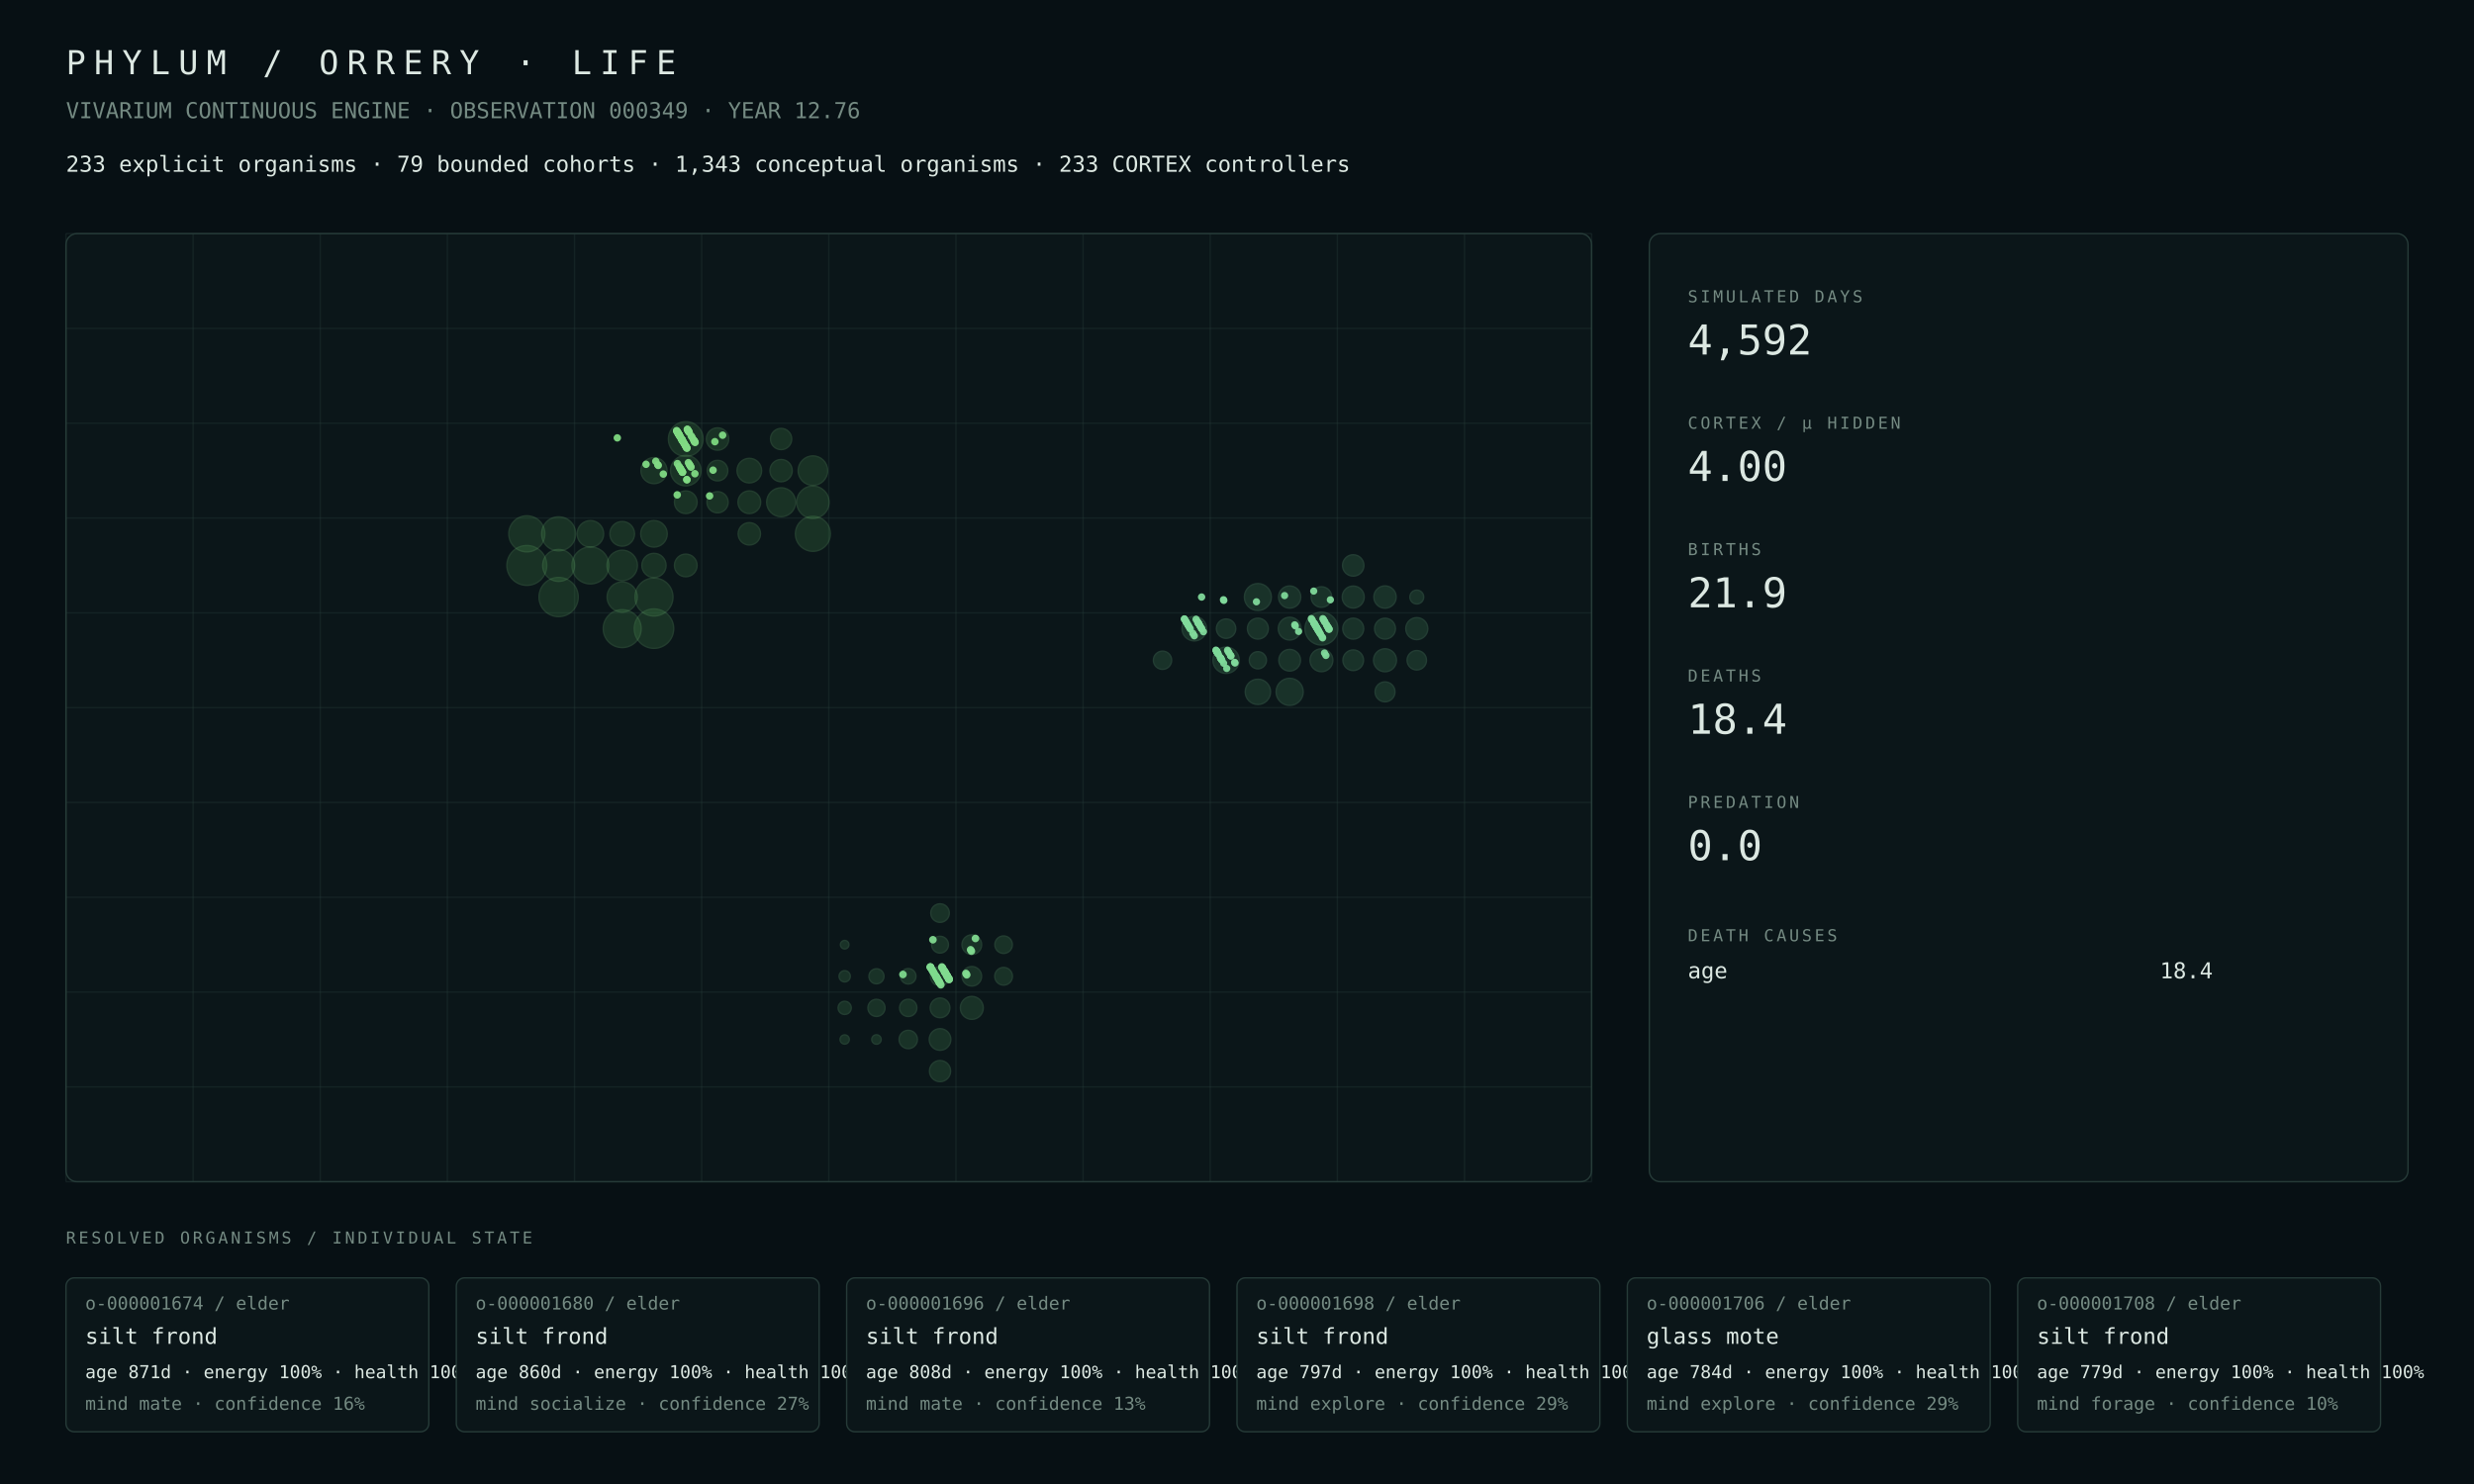
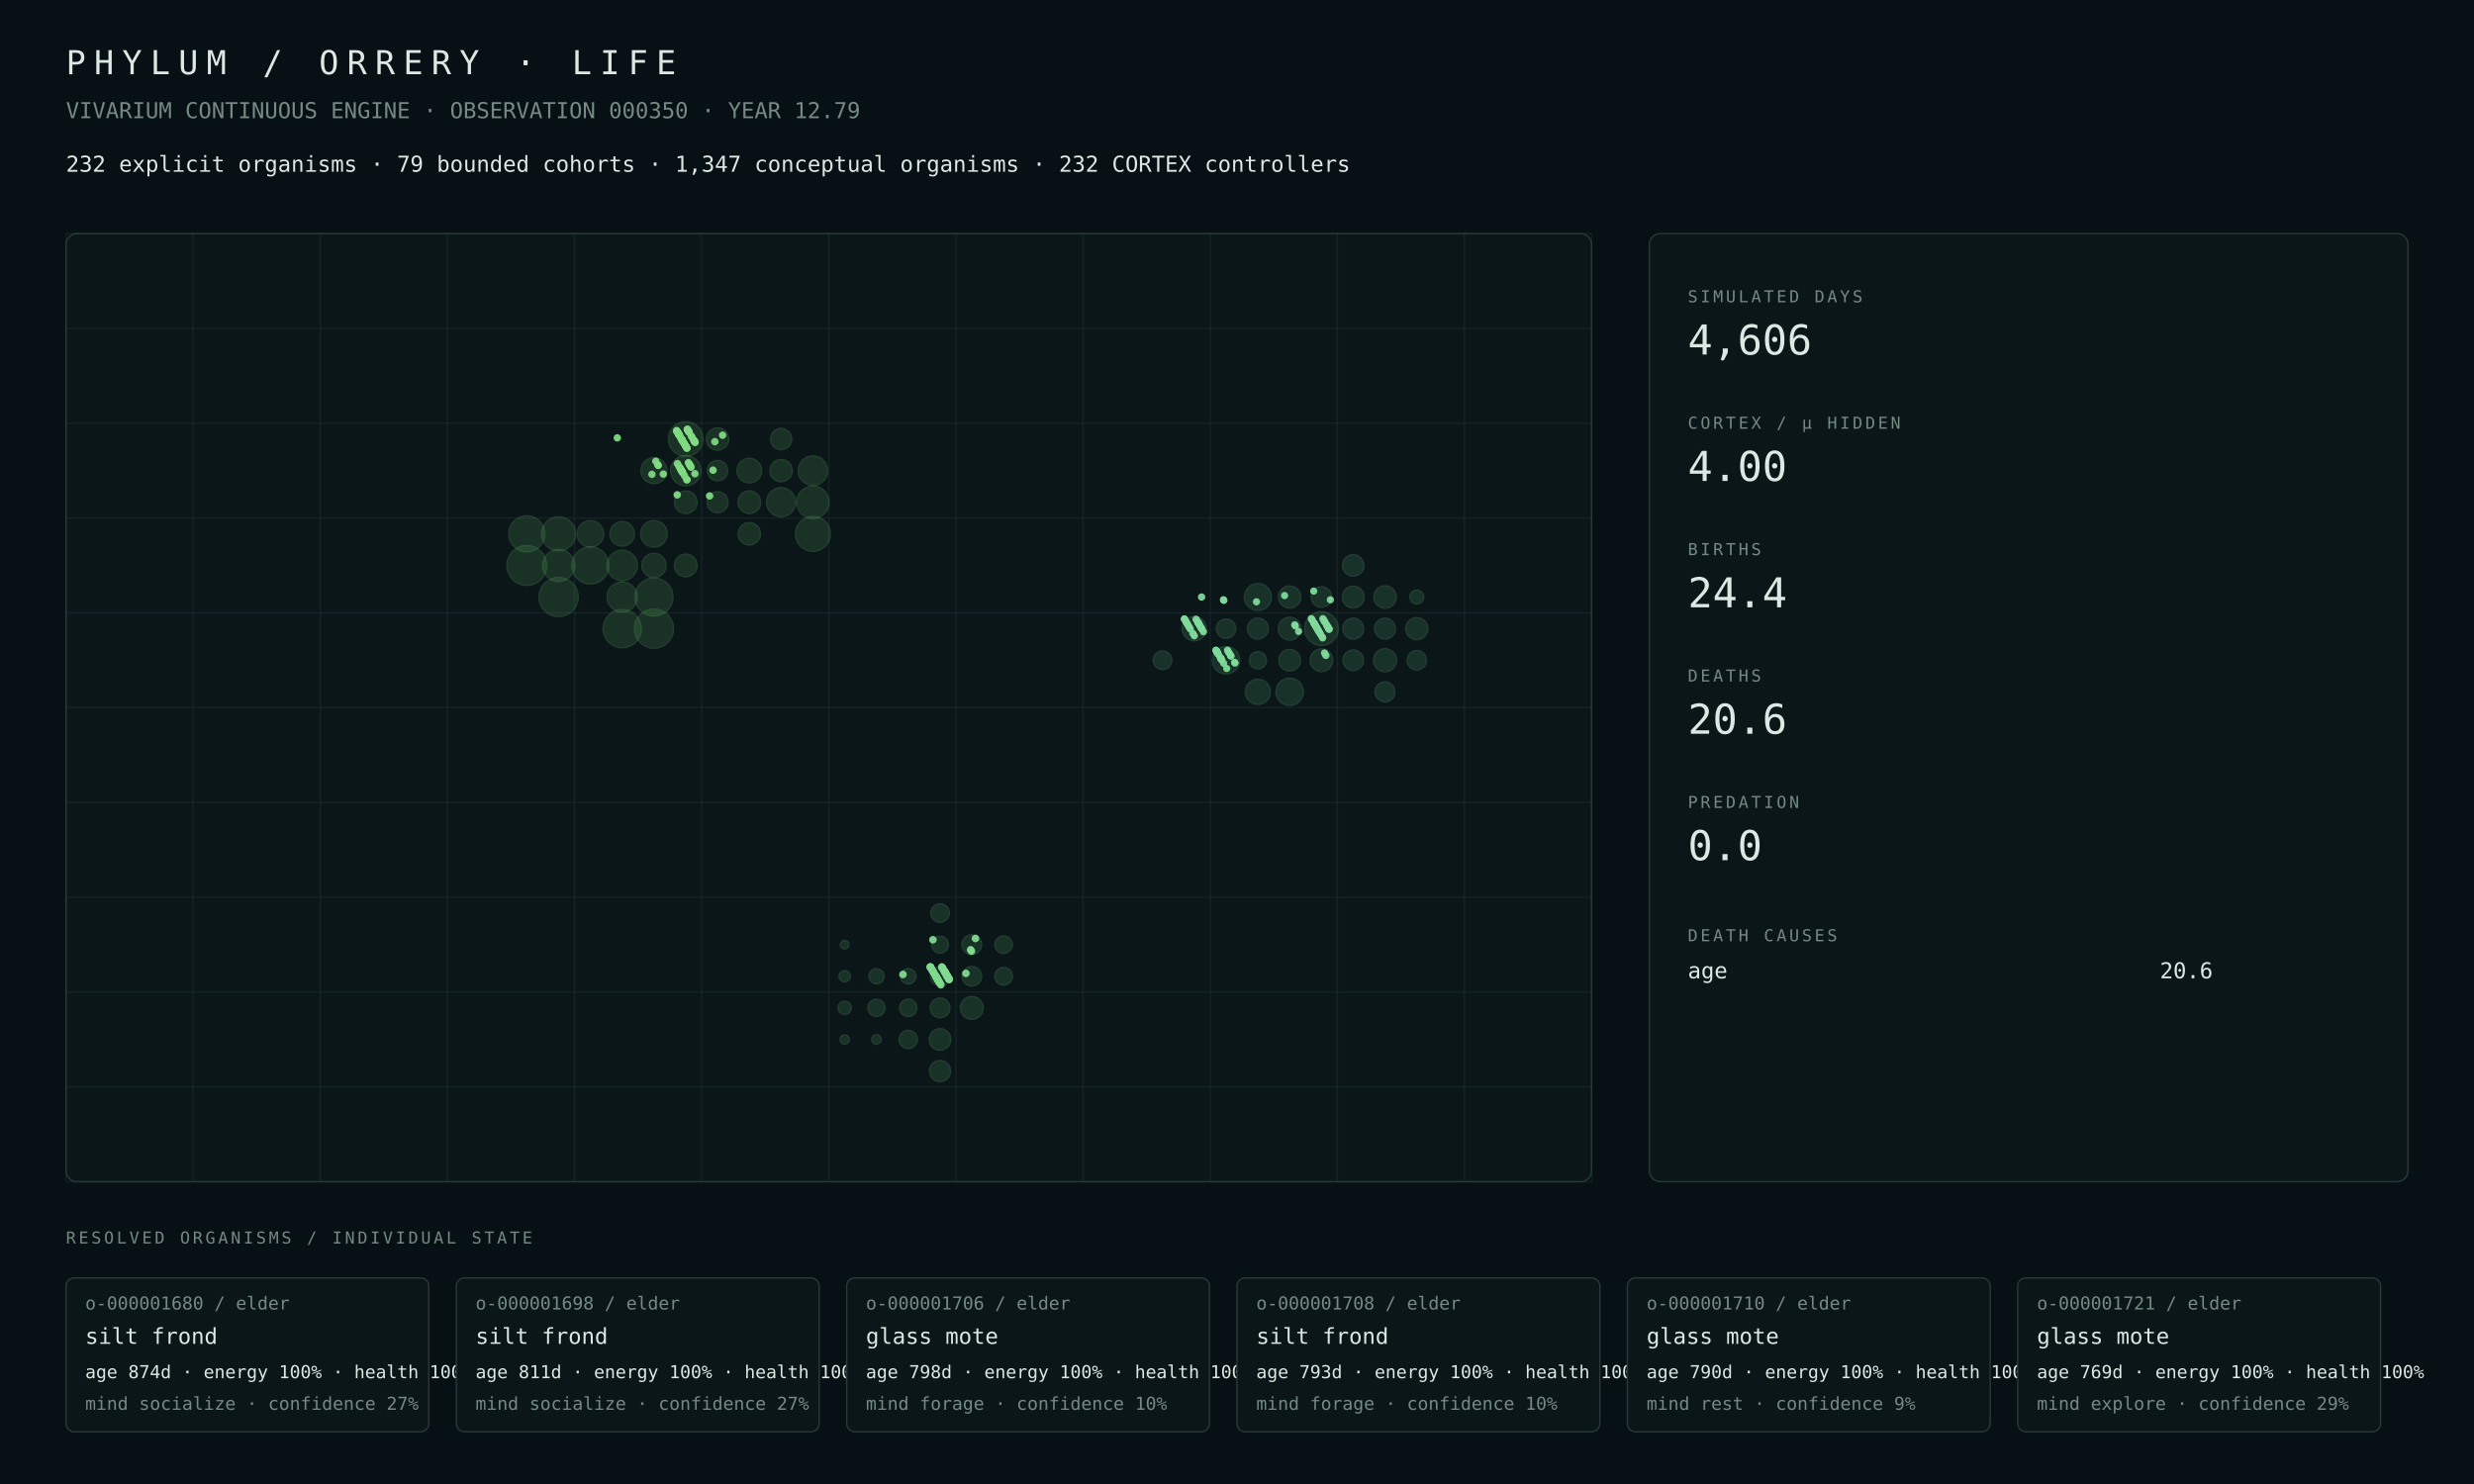
<svg xmlns="http://www.w3.org/2000/svg" width="1800" height="1080" viewBox="0 0 1800 1080">
  <rect width="100%" height="100%" fill="#071014" />
  <style>text{font-family:ui-monospace,SFMono-Regular,Menlo,Consolas,monospace;fill:#dce8e2}.muted{fill:#748a82}.tiny{font-size:13px}.small{font-size:16px}.label{font-size:12px;letter-spacing:2px}.metric{font-size:30px}.title{font-size:24px;letter-spacing:6px}.panel{fill:#0b1619;stroke:#263b38;stroke-width:1}.line{stroke:#263b38;stroke-width:1}</style>
  <text x="48" y="54" class="title">PHYLUM / ORRERY · LIFE</text>
-   <text x="48" y="86" class="muted small">VIVARIUM CONTINUOUS ENGINE · OBSERVATION 000349 · YEAR 12.76</text>
-   <text x="48" y="125" class="small">233 explicit organisms · 79 bounded cohorts · 1,343 conceptual organisms · 233 CORTEX controllers</text>
+   <text x="48" y="86" class="muted small">VIVARIUM CONTINUOUS ENGINE · OBSERVATION 000350 · YEAR 12.79</text>
+   <text x="48" y="125" class="small">232 explicit organisms · 79 bounded cohorts · 1,347 conceptual organisms · 232 CORTEX controllers</text>
  <rect x="48" y="170" width="1110" height="690" rx="8" class="panel" />
  <line x1="48.0" y1="170" x2="48.0" y2="860" class="line" opacity=".35" />
  <line x1="140.5" y1="170" x2="140.5" y2="860" class="line" opacity=".35" />
  <line x1="233.0" y1="170" x2="233.0" y2="860" class="line" opacity=".35" />
  <line x1="325.5" y1="170" x2="325.5" y2="860" class="line" opacity=".35" />
  <line x1="418.0" y1="170" x2="418.0" y2="860" class="line" opacity=".35" />
  <line x1="510.5" y1="170" x2="510.5" y2="860" class="line" opacity=".35" />
  <line x1="603.0" y1="170" x2="603.0" y2="860" class="line" opacity=".35" />
  <line x1="695.5" y1="170" x2="695.5" y2="860" class="line" opacity=".35" />
  <line x1="788.0" y1="170" x2="788.0" y2="860" class="line" opacity=".35" />
  <line x1="880.5" y1="170" x2="880.5" y2="860" class="line" opacity=".35" />
  <line x1="973.0" y1="170" x2="973.0" y2="860" class="line" opacity=".35" />
  <line x1="1065.5" y1="170" x2="1065.5" y2="860" class="line" opacity=".35" />
  <line x1="1158.0" y1="170" x2="1158.0" y2="860" class="line" opacity=".35" />
  <line x1="48" y1="170.0" x2="1158" y2="170.0" class="line" opacity=".35" />
  <line x1="48" y1="239.0" x2="1158" y2="239.0" class="line" opacity=".35" />
  <line x1="48" y1="308.0" x2="1158" y2="308.0" class="line" opacity=".35" />
  <line x1="48" y1="377.0" x2="1158" y2="377.0" class="line" opacity=".35" />
  <line x1="48" y1="446.0" x2="1158" y2="446.0" class="line" opacity=".35" />
  <line x1="48" y1="515.0" x2="1158" y2="515.0" class="line" opacity=".35" />
  <line x1="48" y1="584.0" x2="1158" y2="584.0" class="line" opacity=".35" />
  <line x1="48" y1="653.0" x2="1158" y2="653.0" class="line" opacity=".35" />
  <line x1="48" y1="722.0" x2="1158" y2="722.0" class="line" opacity=".35" />
  <line x1="48" y1="791.0" x2="1158" y2="791.0" class="line" opacity=".35" />
  <line x1="48" y1="860.0" x2="1158" y2="860.0" class="line" opacity=".35" />
  <circle cx="383.31" cy="411.50" r="14.50" fill="#4a964d" opacity=".22" stroke="#75c778" stroke-width="1" />
-   <circle cx="475.81" cy="457.50" r="14.35" fill="#4a964d" opacity=".22" stroke="#75c778" stroke-width="1" />
  <circle cx="406.44" cy="434.50" r="14.26" fill="#4a964d" opacity=".22" stroke="#75c778" stroke-width="1" />
+   <circle cx="475.81" cy="457.50" r="14.23" fill="#4a964d" opacity=".22" stroke="#75c778" stroke-width="1" />
+   <circle cx="452.69" cy="457.50" r="13.91" fill="#4a964d" opacity=".22" stroke="#75c778" stroke-width="1" />
  <circle cx="475.81" cy="434.50" r="13.82" fill="#4a964d" opacity=".22" stroke="#75c778" stroke-width="1" />
-   <circle cx="452.69" cy="457.50" r="13.79" fill="#4a964d" opacity=".22" stroke="#75c778" stroke-width="1" />
-   <circle cx="429.56" cy="411.50" r="13.44" fill="#4a964d" opacity=".22" stroke="#75c778" stroke-width="1" />
-   <circle cx="383.31" cy="388.50" r="13.11" fill="#4a964d" opacity=".22" stroke="#75c778" stroke-width="1" />
+   <circle cx="429.56" cy="411.50" r="13.49" fill="#4a964d" opacity=".22" stroke="#75c778" stroke-width="1" />
+   <circle cx="383.31" cy="388.50" r="13.12" fill="#4a964d" opacity=".22" stroke="#75c778" stroke-width="1" />
  <circle cx="591.44" cy="388.50" r="12.71" fill="#4a964d" opacity=".22" stroke="#75c778" stroke-width="1" />
-   <circle cx="498.94" cy="319.50" r="12.63" fill="#4a964d" opacity=".22" stroke="#75c778" stroke-width="1" />
-   <circle cx="406.44" cy="388.50" r="12.37" fill="#4a964d" opacity=".22" stroke="#75c778" stroke-width="1" />
-   <circle cx="591.44" cy="365.50" r="11.76" fill="#4a964d" opacity=".22" stroke="#75c778" stroke-width="1" />
-   <circle cx="406.44" cy="411.50" r="11.60" fill="#4a964d" opacity=".22" stroke="#75c778" stroke-width="1" />
-   <circle cx="498.94" cy="342.50" r="11.08" fill="#4a964d" opacity=".22" stroke="#75c778" stroke-width="1" />
-   <circle cx="452.69" cy="411.50" r="11.07" fill="#4a964d" opacity=".22" stroke="#75c778" stroke-width="1" />
-   <circle cx="452.69" cy="434.50" r="10.96" fill="#4a964d" opacity=".22" stroke="#75c778" stroke-width="1" />
+   <circle cx="498.94" cy="319.50" r="12.61" fill="#4a964d" opacity=".22" stroke="#75c778" stroke-width="1" />
+   <circle cx="406.44" cy="388.50" r="12.39" fill="#4a964d" opacity=".22" stroke="#75c778" stroke-width="1" />
+   <circle cx="591.44" cy="365.50" r="11.77" fill="#4a964d" opacity=".22" stroke="#75c778" stroke-width="1" />
+   <circle cx="406.44" cy="411.50" r="11.63" fill="#4a964d" opacity=".22" stroke="#75c778" stroke-width="1" />
+   <circle cx="452.69" cy="411.50" r="11.09" fill="#4a964d" opacity=".22" stroke="#75c778" stroke-width="1" />
+   <circle cx="498.94" cy="342.50" r="11.06" fill="#4a964d" opacity=".22" stroke="#75c778" stroke-width="1" />
+   <circle cx="452.69" cy="434.50" r="10.98" fill="#4a964d" opacity=".22" stroke="#75c778" stroke-width="1" />
  <circle cx="591.44" cy="342.50" r="10.71" fill="#4a964d" opacity=".22" stroke="#75c778" stroke-width="1" />
-   <circle cx="568.31" cy="365.50" r="10.51" fill="#4a964d" opacity=".22" stroke="#75c778" stroke-width="1" />
-   <circle cx="475.81" cy="388.50" r="9.65" fill="#4a964d" opacity=".22" stroke="#75c778" stroke-width="1" />
-   <circle cx="429.56" cy="388.50" r="9.64" fill="#4a964d" opacity=".22" stroke="#75c778" stroke-width="1" />
+   <circle cx="568.31" cy="365.50" r="10.59" fill="#4a964d" opacity=".22" stroke="#75c778" stroke-width="1" />
+   <circle cx="475.81" cy="388.50" r="9.67" fill="#4a964d" opacity=".22" stroke="#75c778" stroke-width="1" />
+   <circle cx="429.56" cy="388.50" r="9.66" fill="#4a964d" opacity=".22" stroke="#75c778" stroke-width="1" />
  <circle cx="475.81" cy="342.50" r="9.49" fill="#4a964d" opacity=".22" stroke="#75c778" stroke-width="1" />
-   <circle cx="452.69" cy="388.50" r="8.97" fill="#4a964d" opacity=".22" stroke="#75c778" stroke-width="1" />
-   <circle cx="545.19" cy="342.50" r="8.95" fill="#4a964d" opacity=".22" stroke="#75c778" stroke-width="1" />
-   <circle cx="475.81" cy="411.50" r="8.80" fill="#4a964d" opacity=".22" stroke="#75c778" stroke-width="1" />
-   <circle cx="545.19" cy="365.50" r="8.26" fill="#4a964d" opacity=".22" stroke="#75c778" stroke-width="1" />
+   <circle cx="545.19" cy="342.50" r="8.96" fill="#4a964d" opacity=".22" stroke="#75c778" stroke-width="1" />
+   <circle cx="452.69" cy="388.50" r="8.92" fill="#4a964d" opacity=".22" stroke="#75c778" stroke-width="1" />
+   <circle cx="475.81" cy="411.50" r="8.81" fill="#4a964d" opacity=".22" stroke="#75c778" stroke-width="1" />
+   <circle cx="498.94" cy="411.50" r="8.26" fill="#4a964d" opacity=".22" stroke="#75c778" stroke-width="1" />
  <circle cx="498.94" cy="365.50" r="8.25" fill="#4a964d" opacity=".22" stroke="#75c778" stroke-width="1" />
-   <circle cx="498.94" cy="411.50" r="8.24" fill="#4a964d" opacity=".22" stroke="#75c778" stroke-width="1" />
-   <circle cx="522.06" cy="319.50" r="8.14" fill="#4a964d" opacity=".22" stroke="#75c778" stroke-width="1" />
+   <circle cx="545.19" cy="365.50" r="8.25" fill="#4a964d" opacity=".22" stroke="#75c778" stroke-width="1" />
+   <circle cx="522.06" cy="319.50" r="8.15" fill="#4a964d" opacity=".22" stroke="#75c778" stroke-width="1" />
  <circle cx="545.19" cy="388.50" r="8.13" fill="#4a964d" opacity=".22" stroke="#75c778" stroke-width="1" />
-   <circle cx="568.31" cy="342.50" r="8.10" fill="#4a964d" opacity=".22" stroke="#75c778" stroke-width="1" />
-   <circle cx="522.06" cy="365.50" r="7.72" fill="#4a964d" opacity=".22" stroke="#75c778" stroke-width="1" />
-   <circle cx="568.31" cy="319.50" r="7.72" fill="#4a964d" opacity=".22" stroke="#75c778" stroke-width="1" />
-   <circle cx="522.06" cy="342.50" r="7.48" fill="#4a964d" opacity=".22" stroke="#75c778" stroke-width="1" />
+   <circle cx="568.31" cy="342.50" r="8.11" fill="#4a964d" opacity=".22" stroke="#75c778" stroke-width="1" />
+   <circle cx="568.31" cy="319.50" r="7.73" fill="#4a964d" opacity=".22" stroke="#75c778" stroke-width="1" />
+   <circle cx="522.06" cy="365.50" r="7.67" fill="#4a964d" opacity=".22" stroke="#75c778" stroke-width="1" />
+   <circle cx="522.06" cy="342.50" r="7.43" fill="#4a964d" opacity=".22" stroke="#75c778" stroke-width="1" />
  <circle cx="707.06" cy="733.50" r="8.35" fill="#4a9657" opacity=".22" stroke="#75c783" stroke-width="1" />
  <circle cx="683.94" cy="756.50" r="7.87" fill="#4a9657" opacity=".22" stroke="#75c783" stroke-width="1" />
  <circle cx="683.94" cy="779.50" r="7.69" fill="#4a9657" opacity=".22" stroke="#75c783" stroke-width="1" />
-   <circle cx="683.94" cy="733.50" r="7.17" fill="#4a9657" opacity=".22" stroke="#75c783" stroke-width="1" />
+   <circle cx="683.94" cy="733.50" r="7.18" fill="#4a9657" opacity=".22" stroke="#75c783" stroke-width="1" />
  <circle cx="707.06" cy="687.50" r="7.17" fill="#4a9657" opacity=".22" stroke="#75c783" stroke-width="1" />
  <circle cx="707.06" cy="710.50" r="7.12" fill="#4a9657" opacity=".22" stroke="#75c783" stroke-width="1" />
-   <circle cx="683.94" cy="710.50" r="6.97" fill="#4a9657" opacity=".22" stroke="#75c783" stroke-width="1" />
+   <circle cx="683.94" cy="710.50" r="6.96" fill="#4a9657" opacity=".22" stroke="#75c783" stroke-width="1" />
  <circle cx="683.94" cy="664.50" r="6.75" fill="#4a9657" opacity=".22" stroke="#75c783" stroke-width="1" />
  <circle cx="660.81" cy="756.50" r="6.67" fill="#4a9657" opacity=".22" stroke="#75c783" stroke-width="1" />
  <circle cx="730.19" cy="710.50" r="6.44" fill="#4a9657" opacity=".22" stroke="#75c783" stroke-width="1" />
  <circle cx="730.19" cy="687.50" r="6.37" fill="#4a9657" opacity=".22" stroke="#75c783" stroke-width="1" />
  <circle cx="660.81" cy="733.50" r="6.29" fill="#4a9657" opacity=".22" stroke="#75c783" stroke-width="1" />
  <circle cx="637.69" cy="733.50" r="6.23" fill="#4a9657" opacity=".22" stroke="#75c783" stroke-width="1" />
  <circle cx="683.94" cy="687.50" r="6.12" fill="#4a9657" opacity=".22" stroke="#75c783" stroke-width="1" />
  <circle cx="660.81" cy="710.50" r="5.62" fill="#4a9657" opacity=".22" stroke="#75c783" stroke-width="1" />
  <circle cx="637.69" cy="710.50" r="5.47" fill="#4a9657" opacity=".22" stroke="#75c783" stroke-width="1" />
  <circle cx="614.56" cy="733.50" r="4.79" fill="#4a9657" opacity=".22" stroke="#75c783" stroke-width="1" />
  <circle cx="614.56" cy="710.50" r="4.09" fill="#4a9657" opacity=".22" stroke="#75c783" stroke-width="1" />
  <circle cx="637.69" cy="756.50" r="3.44" fill="#4a9657" opacity=".22" stroke="#75c783" stroke-width="1" />
  <circle cx="614.56" cy="756.50" r="3.37" fill="#4a9657" opacity=".22" stroke="#75c783" stroke-width="1" />
  <circle cx="614.56" cy="687.50" r="3.10" fill="#4a9657" opacity=".22" stroke="#75c783" stroke-width="1" />
-   <circle cx="961.44" cy="457.50" r="11.95" fill="#4a9661" opacity=".22" stroke="#75c78e" stroke-width="1" />
-   <circle cx="938.31" cy="503.50" r="9.86" fill="#4a9661" opacity=".22" stroke="#75c78e" stroke-width="1" />
-   <circle cx="915.19" cy="434.50" r="9.82" fill="#4a9661" opacity=".22" stroke="#75c78e" stroke-width="1" />
-   <circle cx="892.06" cy="480.50" r="9.59" fill="#4a9661" opacity=".22" stroke="#75c78e" stroke-width="1" />
-   <circle cx="915.19" cy="503.50" r="9.21" fill="#4a9661" opacity=".22" stroke="#75c78e" stroke-width="1" />
-   <circle cx="868.94" cy="457.50" r="8.94" fill="#4a9661" opacity=".22" stroke="#75c78e" stroke-width="1" />
-   <circle cx="1007.69" cy="480.50" r="8.36" fill="#4a9661" opacity=".22" stroke="#75c78e" stroke-width="1" />
-   <circle cx="961.44" cy="480.50" r="8.32" fill="#4a9661" opacity=".22" stroke="#75c78e" stroke-width="1" />
+   <circle cx="961.44" cy="457.50" r="12.27" fill="#4a9661" opacity=".22" stroke="#75c78e" stroke-width="1" />
+   <circle cx="892.06" cy="480.50" r="9.98" fill="#4a9661" opacity=".22" stroke="#75c78e" stroke-width="1" />
+   <circle cx="938.31" cy="503.50" r="9.97" fill="#4a9661" opacity=".22" stroke="#75c78e" stroke-width="1" />
+   <circle cx="915.19" cy="434.50" r="9.84" fill="#4a9661" opacity=".22" stroke="#75c78e" stroke-width="1" />
+   <circle cx="915.19" cy="503.50" r="9.14" fill="#4a9661" opacity=".22" stroke="#75c78e" stroke-width="1" />
+   <circle cx="868.94" cy="457.50" r="8.87" fill="#4a9661" opacity=".22" stroke="#75c78e" stroke-width="1" />
+   <circle cx="1007.69" cy="480.50" r="8.40" fill="#4a9661" opacity=".22" stroke="#75c78e" stroke-width="1" />
  <circle cx="938.31" cy="457.50" r="8.29" fill="#4a9661" opacity=".22" stroke="#75c78e" stroke-width="1" />
-   <circle cx="1007.69" cy="434.50" r="8.12" fill="#4a9661" opacity=".22" stroke="#75c78e" stroke-width="1" />
-   <circle cx="938.31" cy="434.50" r="8.08" fill="#4a9661" opacity=".22" stroke="#75c78e" stroke-width="1" />
-   <circle cx="1030.81" cy="457.50" r="8.02" fill="#4a9661" opacity=".22" stroke="#75c78e" stroke-width="1" />
-   <circle cx="984.56" cy="434.50" r="8.01" fill="#4a9661" opacity=".22" stroke="#75c78e" stroke-width="1" />
-   <circle cx="938.31" cy="480.50" r="7.88" fill="#4a9661" opacity=".22" stroke="#75c78e" stroke-width="1" />
+   <circle cx="961.44" cy="480.50" r="8.27" fill="#4a9661" opacity=".22" stroke="#75c78e" stroke-width="1" />
+   <circle cx="1007.69" cy="434.50" r="8.17" fill="#4a9661" opacity=".22" stroke="#75c78e" stroke-width="1" />
+   <circle cx="938.31" cy="434.50" r="8.09" fill="#4a9661" opacity=".22" stroke="#75c78e" stroke-width="1" />
+   <circle cx="1030.81" cy="457.50" r="8.03" fill="#4a9661" opacity=".22" stroke="#75c78e" stroke-width="1" />
+   <circle cx="984.56" cy="434.50" r="7.96" fill="#4a9661" opacity=".22" stroke="#75c78e" stroke-width="1" />
+   <circle cx="938.31" cy="480.50" r="7.90" fill="#4a9661" opacity=".22" stroke="#75c78e" stroke-width="1" />
  <circle cx="984.56" cy="411.50" r="7.78" fill="#4a9661" opacity=".22" stroke="#75c78e" stroke-width="1" />
-   <circle cx="984.56" cy="457.50" r="7.62" fill="#4a9661" opacity=".22" stroke="#75c78e" stroke-width="1" />
-   <circle cx="915.19" cy="457.50" r="7.61" fill="#4a9661" opacity=".22" stroke="#75c78e" stroke-width="1" />
-   <circle cx="1007.69" cy="457.50" r="7.59" fill="#4a9661" opacity=".22" stroke="#75c78e" stroke-width="1" />
-   <circle cx="984.56" cy="480.50" r="7.51" fill="#4a9661" opacity=".22" stroke="#75c78e" stroke-width="1" />
+   <circle cx="984.56" cy="457.50" r="7.63" fill="#4a9661" opacity=".22" stroke="#75c78e" stroke-width="1" />
+   <circle cx="915.19" cy="457.50" r="7.62" fill="#4a9661" opacity=".22" stroke="#75c78e" stroke-width="1" />
+   <circle cx="1007.69" cy="457.50" r="7.60" fill="#4a9661" opacity=".22" stroke="#75c78e" stroke-width="1" />
  <circle cx="961.44" cy="434.50" r="7.49" fill="#4a9661" opacity=".22" stroke="#75c78e" stroke-width="1" />
+   <circle cx="984.56" cy="480.50" r="7.47" fill="#4a9661" opacity=".22" stroke="#75c78e" stroke-width="1" />
  <circle cx="1007.69" cy="503.50" r="7.25" fill="#4a9661" opacity=".22" stroke="#75c78e" stroke-width="1" />
  <circle cx="1030.81" cy="480.50" r="7.07" fill="#4a9661" opacity=".22" stroke="#75c78e" stroke-width="1" />
  <circle cx="892.06" cy="457.50" r="7.05" fill="#4a9661" opacity=".22" stroke="#75c78e" stroke-width="1" />
-   <circle cx="845.81" cy="480.50" r="6.65" fill="#4a9661" opacity=".22" stroke="#75c78e" stroke-width="1" />
+   <circle cx="845.81" cy="480.50" r="6.75" fill="#4a9661" opacity=".22" stroke="#75c78e" stroke-width="1" />
  <circle cx="915.19" cy="480.50" r="6.25" fill="#4a9661" opacity=".22" stroke="#75c78e" stroke-width="1" />
  <circle cx="1030.81" cy="434.50" r="5.04" fill="#4a9661" opacity=".22" stroke="#75c78e" stroke-width="1" />
-   <circle cx="703.36" cy="709.42" r="2.78" fill="#81da8f" opacity=".94" />
  <circle cx="681.12" cy="710.93" r="2.77" fill="#81da8f" opacity=".94" />
-   <circle cx="683.48" cy="714.96" r="2.77" fill="#81da8f" opacity=".94" />
  <circle cx="683.78" cy="715.46" r="2.77" fill="#81da8f" opacity=".94" />
  <circle cx="893.09" cy="473.21" r="2.63" fill="#81da9b" opacity=".94" />
  <circle cx="685.26" cy="703.71" r="2.78" fill="#81da8f" opacity=".94" />
  <circle cx="893.68" cy="474.21" r="2.64" fill="#81da9b" opacity=".94" />
  <circle cx="895.30" cy="476.98" r="2.63" fill="#81da9b" opacity=".94" />
  <circle cx="895.60" cy="477.48" r="2.64" fill="#81da9b" opacity=".94" />
  <circle cx="687.62" cy="707.73" r="2.77" fill="#81da8f" opacity=".94" />
  <circle cx="942.44" cy="455.49" r="2.65" fill="#81da9b" opacity=".94" />
  <circle cx="688.36" cy="708.99" r="2.77" fill="#81da8f" opacity=".94" />
  <circle cx="966.16" cy="456.49" r="2.65" fill="#81da9b" opacity=".94" />
  <circle cx="688.95" cy="710.00" r="2.77" fill="#81da8f" opacity=".94" />
  <circle cx="689.10" cy="710.25" r="2.78" fill="#81da8f" opacity=".94" />
  <circle cx="966.75" cy="457.50" r="2.66" fill="#81da9b" opacity=".94" />
  <circle cx="898.26" cy="482.01" r="2.66" fill="#81da9b" opacity=".94" />
  <circle cx="690.28" cy="712.26" r="2.77" fill="#81da8f" opacity=".94" />
  <circle cx="944.81" cy="459.51" r="2.64" fill="#81da9b" opacity=".94" />
  <circle cx="875.58" cy="459.76" r="2.64" fill="#81da9b" opacity=".94" />
  <circle cx="884.66" cy="473.14" r="2.64" fill="#81da9b" opacity=".94" />
  <circle cx="954.48" cy="450.89" r="2.64" fill="#81da9b" opacity=".94" />
  <circle cx="885.25" cy="474.15" r="2.64" fill="#81da9b" opacity=".94" />
  <circle cx="863.02" cy="452.65" r="2.67" fill="#81da9b" opacity=".94" />
  <circle cx="886.44" cy="476.16" r="2.64" fill="#81da9b" opacity=".94" />
  <circle cx="678.46" cy="706.41" r="2.77" fill="#81da8f" opacity=".94" />
  <circle cx="956.55" cy="454.41" r="2.64" fill="#81da9b" opacity=".94" />
  <circle cx="702.77" cy="708.42" r="2.76" fill="#81da8f" opacity=".94" />
  <circle cx="888.06" cy="478.92" r="2.64" fill="#81da9b" opacity=".94" />
  <circle cx="957.58" cy="456.17" r="2.64" fill="#81da9b" opacity=".94" />
  <circle cx="865.23" cy="456.42" r="2.67" fill="#81da9b" opacity=".94" />
  <circle cx="680.82" cy="710.43" r="2.76" fill="#81da8f" opacity=".94" />
  <circle cx="865.97" cy="457.68" r="2.67" fill="#81da9b" opacity=".94" />
  <circle cx="681.27" cy="711.18" r="2.77" fill="#81da8f" opacity=".94" />
  <circle cx="890.28" cy="482.69" r="2.62" fill="#81da9b" opacity=".94" />
  <circle cx="682.45" cy="713.20" r="2.77" fill="#81da8f" opacity=".94" />
  <circle cx="867.89" cy="460.95" r="2.67" fill="#81da9b" opacity=".94" />
  <circle cx="683.04" cy="714.20" r="2.77" fill="#81da8f" opacity=".94" />
  <circle cx="961.87" cy="463.46" r="2.66" fill="#81da9b" opacity=".94" />
  <circle cx="684.52" cy="716.71" r="2.77" fill="#81da8f" opacity=".94" />
  <circle cx="962.31" cy="464.22" r="2.64" fill="#81da9b" opacity=".94" />
  <circle cx="870.26" cy="450.71" r="2.68" fill="#81da9b" opacity=".94" />
  <circle cx="685.55" cy="704.21" r="2.76" fill="#81da8f" opacity=".94" />
  <circle cx="963.35" cy="451.72" r="2.65" fill="#81da9b" opacity=".94" />
  <circle cx="686.00" cy="704.97" r="2.77" fill="#81da8f" opacity=".94" />
  <circle cx="963.65" cy="475.22" r="2.63" fill="#81da9b" opacity=".94" />
  <circle cx="963.79" cy="452.47" r="2.62" fill="#81da9b" opacity=".94" />
  <circle cx="871.59" cy="452.97" r="2.64" fill="#81da9b" opacity=".94" />
  <circle cx="686.74" cy="706.23" r="2.77" fill="#81da8f" opacity=".94" />
  <circle cx="964.68" cy="476.98" r="2.67" fill="#81da9b" opacity=".94" />
  <circle cx="687.33" cy="707.23" r="2.77" fill="#81da8f" opacity=".94" />
  <circle cx="687.48" cy="707.48" r="2.77" fill="#81da8f" opacity=".94" />
  <circle cx="965.12" cy="454.73" r="2.65" fill="#81da9b" opacity=".94" />
  <circle cx="872.92" cy="455.24" r="2.64" fill="#81da9b" opacity=".94" />
  <circle cx="688.36" cy="708.99" r="2.77" fill="#81da8f" opacity=".94" />
  <circle cx="966.45" cy="457.00" r="2.61" fill="#81da9b" opacity=".94" />
  <circle cx="966.60" cy="457.25" r="2.65" fill="#81da9b" opacity=".94" />
  <circle cx="874.25" cy="457.50" r="2.65" fill="#81da9b" opacity=".94" />
  <circle cx="966.90" cy="457.75" r="2.63" fill="#81da9b" opacity=".94" />
  <circle cx="967.04" cy="458.00" r="2.63" fill="#81da9b" opacity=".94" />
  <circle cx="967.93" cy="436.51" r="2.64" fill="#81da9b" opacity=".94" />
  <circle cx="690.58" cy="712.76" r="2.77" fill="#81da8f" opacity=".94" />
  <circle cx="861.69" cy="450.39" r="2.65" fill="#81da9b" opacity=".94" />
  <circle cx="885.11" cy="473.89" r="2.62" fill="#81da9b" opacity=".94" />
  <circle cx="954.78" cy="451.40" r="2.65" fill="#81da9b" opacity=".94" />
  <circle cx="885.55" cy="474.65" r="2.62" fill="#81da9b" opacity=".94" />
  <circle cx="862.72" cy="452.15" r="2.65" fill="#81da9b" opacity=".94" />
  <circle cx="885.99" cy="475.40" r="2.63" fill="#81da9b" opacity=".94" />
  <circle cx="678.02" cy="705.65" r="2.77" fill="#81da8f" opacity=".94" />
-   <circle cx="470.04" cy="337.91" r="2.71" fill="#81da84" opacity=".94" />
  <circle cx="955.81" cy="430.16" r="2.64" fill="#81da9b" opacity=".94" />
  <circle cx="863.46" cy="453.41" r="2.64" fill="#81da9b" opacity=".94" />
  <circle cx="956.11" cy="453.66" r="2.66" fill="#81da9b" opacity=".94" />
  <circle cx="678.75" cy="683.91" r="2.77" fill="#81da8f" opacity=".94" />
  <circle cx="494.05" cy="316.41" r="2.71" fill="#81da84" opacity=".94" />
  <circle cx="679.20" cy="707.66" r="2.77" fill="#81da8f" opacity=".94" />
  <circle cx="494.35" cy="316.92" r="2.71" fill="#81da84" opacity=".94" />
-   <circle cx="494.49" cy="340.17" r="2.71" fill="#81da84" opacity=".94" />
  <circle cx="887.77" cy="478.42" r="2.65" fill="#81da9b" opacity=".94" />
  <circle cx="957.29" cy="455.67" r="2.64" fill="#81da9b" opacity=".94" />
-   <circle cx="494.94" cy="317.92" r="2.72" fill="#81da84" opacity=".94" />
  <circle cx="495.08" cy="341.17" r="2.72" fill="#81da84" opacity=".94" />
  <circle cx="680.23" cy="709.42" r="2.78" fill="#81da8f" opacity=".94" />
  <circle cx="888.51" cy="479.68" r="2.66" fill="#81da9b" opacity=".94" />
  <circle cx="958.03" cy="456.93" r="2.64" fill="#81da9b" opacity=".94" />
  <circle cx="518.80" cy="342.18" r="2.72" fill="#81da84" opacity=".94" />
  <circle cx="496.12" cy="342.93" r="2.71" fill="#81da84" opacity=".94" />
  <circle cx="496.27" cy="320.18" r="2.73" fill="#81da84" opacity=".94" />
  <circle cx="496.42" cy="320.44" r="2.72" fill="#81da84" opacity=".94" />
  <circle cx="496.56" cy="343.69" r="2.72" fill="#81da84" opacity=".94" />
  <circle cx="496.71" cy="320.94" r="2.71" fill="#81da84" opacity=".94" />
  <circle cx="959.36" cy="459.19" r="2.63" fill="#81da9b" opacity=".94" />
  <circle cx="682.30" cy="712.94" r="2.77" fill="#81da8f" opacity=".94" />
  <circle cx="960.39" cy="460.95" r="2.65" fill="#81da9b" opacity=".94" />
  <circle cx="683.04" cy="714.20" r="2.76" fill="#81da8f" opacity=".94" />
  <circle cx="499.67" cy="325.97" r="2.69" fill="#81da84" opacity=".94" />
  <circle cx="499.81" cy="349.22" r="2.72" fill="#81da84" opacity=".94" />
  <circle cx="500.11" cy="312.46" r="2.70" fill="#81da84" opacity=".94" />
  <circle cx="962.91" cy="450.96" r="2.64" fill="#81da9b" opacity=".94" />
  <circle cx="685.70" cy="704.47" r="2.76" fill="#81da8f" opacity=".94" />
  <circle cx="500.85" cy="313.72" r="2.70" fill="#81da84" opacity=".94" />
  <circle cx="501.00" cy="313.97" r="2.72" fill="#81da84" opacity=".94" />
  <circle cx="894.27" cy="475.22" r="2.65" fill="#81da9b" opacity=".94" />
  <circle cx="871.29" cy="452.47" r="2.66" fill="#81da9b" opacity=".94" />
  <circle cx="963.94" cy="452.72" r="2.66" fill="#81da9b" opacity=".94" />
  <circle cx="501.59" cy="337.97" r="2.71" fill="#81da84" opacity=".94" />
  <circle cx="501.74" cy="338.23" r="2.72" fill="#81da84" opacity=".94" />
  <circle cx="871.88" cy="453.48" r="2.67" fill="#81da9b" opacity=".94" />
  <circle cx="872.03" cy="453.73" r="2.67" fill="#81da9b" opacity=".94" />
  <circle cx="687.18" cy="706.98" r="2.77" fill="#81da8f" opacity=".94" />
  <circle cx="895.45" cy="477.23" r="2.63" fill="#81da9b" opacity=".94" />
  <circle cx="525.75" cy="316.73" r="2.71" fill="#81da84" opacity=".94" />
  <circle cx="502.77" cy="339.99" r="2.72" fill="#81da84" opacity=".94" />
  <circle cx="965.86" cy="455.99" r="2.63" fill="#81da9b" opacity=".94" />
  <circle cx="503.51" cy="318.24" r="2.70" fill="#81da84" opacity=".94" />
  <circle cx="874.10" cy="457.25" r="2.68" fill="#81da9b" opacity=".94" />
  <circle cx="504.54" cy="320.00" r="2.70" fill="#81da84" opacity=".94" />
  <circle cx="504.99" cy="320.76" r="2.71" fill="#81da84" opacity=".94" />
  <circle cx="690.14" cy="712.01" r="2.78" fill="#81da8f" opacity=".94" />
  <circle cx="505.28" cy="321.26" r="2.73" fill="#81da84" opacity=".94" />
  <circle cx="898.56" cy="482.51" r="2.64" fill="#81da9b" opacity=".94" />
  <circle cx="505.58" cy="344.76" r="2.72" fill="#81da84" opacity=".94" />
  <circle cx="482.60" cy="345.01" r="2.71" fill="#81da84" opacity=".94" />
  <circle cx="676.83" cy="703.64" r="2.77" fill="#81da8f" opacity=".94" />
  <circle cx="676.98" cy="703.89" r="2.77" fill="#81da8f" opacity=".94" />
  <circle cx="885.25" cy="474.15" r="2.64" fill="#81da9b" opacity=".94" />
  <circle cx="492.28" cy="313.40" r="2.71" fill="#81da84" opacity=".94" />
  <circle cx="492.42" cy="313.65" r="2.71" fill="#81da84" opacity=".94" />
  <circle cx="492.57" cy="313.90" r="2.74" fill="#81da84" opacity=".94" />
  <circle cx="885.84" cy="475.15" r="2.64" fill="#81da9b" opacity=".94" />
  <circle cx="492.87" cy="337.40" r="2.73" fill="#81da84" opacity=".94" />
  <circle cx="493.02" cy="314.65" r="2.71" fill="#81da84" opacity=".94" />
  <circle cx="516.29" cy="360.91" r="2.71" fill="#81da84" opacity=".94" />
  <circle cx="493.31" cy="315.16" r="2.70" fill="#81da84" opacity=".94" />
  <circle cx="955.96" cy="453.41" r="2.66" fill="#81da9b" opacity=".94" />
  <circle cx="493.61" cy="315.66" r="2.72" fill="#81da84" opacity=".94" />
  <circle cx="956.25" cy="453.91" r="2.65" fill="#81da9b" opacity=".94" />
  <circle cx="493.90" cy="316.16" r="2.73" fill="#81da84" opacity=".94" />
  <circle cx="494.05" cy="339.41" r="2.71" fill="#81da84" opacity=".94" />
  <circle cx="956.70" cy="454.66" r="2.65" fill="#81da9b" opacity=".94" />
  <circle cx="494.49" cy="317.17" r="2.68" fill="#81da84" opacity=".94" />
  <circle cx="494.94" cy="317.92" r="2.70" fill="#81da84" opacity=".94" />
  <circle cx="888.21" cy="479.17" r="2.64" fill="#80da9b" opacity=".94" />
  <circle cx="495.23" cy="341.42" r="2.72" fill="#81da84" opacity=".94" />
  <circle cx="957.88" cy="456.68" r="2.61" fill="#81da9b" opacity=".94" />
  <circle cx="495.68" cy="342.18" r="2.72" fill="#81da84" opacity=".94" />
  <circle cx="495.82" cy="319.43" r="2.72" fill="#81da84" opacity=".94" />
  <circle cx="680.97" cy="710.68" r="2.78" fill="#81da8f" opacity=".94" />
  <circle cx="496.12" cy="319.93" r="2.70" fill="#81da84" opacity=".94" />
  <circle cx="496.27" cy="320.18" r="2.71" fill="#81da84" opacity=".94" />
  <circle cx="496.42" cy="343.44" r="2.72" fill="#81da84" opacity=".94" />
  <circle cx="496.56" cy="343.69" r="2.71" fill="#81da84" opacity=".94" />
  <circle cx="681.71" cy="711.94" r="2.77" fill="#81da8f" opacity=".94" />
  <circle cx="681.86" cy="712.19" r="2.77" fill="#81da8f" opacity=".94" />
  <circle cx="890.13" cy="436.44" r="2.64" fill="#81da9b" opacity=".94" />
  <circle cx="959.65" cy="459.69" r="2.66" fill="#81da9b" opacity=".94" />
  <circle cx="890.43" cy="436.94" r="2.64" fill="#81da9b" opacity=".94" />
  <circle cx="497.60" cy="322.45" r="2.72" fill="#81da84" opacity=".94" />
  <circle cx="497.75" cy="322.70" r="2.70" fill="#81da84" opacity=".94" />
  <circle cx="914.14" cy="437.95" r="2.64" fill="#81da9b" opacity=".94" />
  <circle cx="706.17" cy="691.20" r="2.77" fill="#81da8f" opacity=".94" />
  <circle cx="960.69" cy="461.45" r="2.62" fill="#81da9b" opacity=".94" />
  <circle cx="498.34" cy="323.70" r="2.73" fill="#81da84" opacity=".94" />
  <circle cx="683.48" cy="714.96" r="2.77" fill="#81da8f" opacity=".94" />
  <circle cx="706.76" cy="692.21" r="2.76" fill="#81da8f" opacity=".94" />
  <circle cx="498.78" cy="324.46" r="2.72" fill="#81da84" opacity=".94" />
  <circle cx="868.93" cy="462.71" r="2.65" fill="#81da9b" opacity=".94" />
  <circle cx="499.08" cy="324.96" r="2.72" fill="#81da84" opacity=".94" />
  <circle cx="499.22" cy="325.21" r="2.71" fill="#81da84" opacity=".94" />
  <circle cx="892.50" cy="486.46" r="2.64" fill="#7fda9a" opacity=".94" />
  <circle cx="499.52" cy="325.71" r="2.71" fill="#81da84" opacity=".94" />
  <circle cx="499.67" cy="348.97" r="2.71" fill="#81da84" opacity=".94" />
  <circle cx="499.81" cy="326.22" r="2.70" fill="#81da84" opacity=".94" />
  <circle cx="962.46" cy="450.21" r="2.63" fill="#81da9b" opacity=".94" />
  <circle cx="500.11" cy="312.46" r="2.69" fill="#81da84" opacity=".94" />
  <circle cx="477.13" cy="335.71" r="2.71" fill="#81da84" opacity=".94" />
  <circle cx="500.41" cy="312.96" r="2.72" fill="#81da84" opacity=".94" />
  <circle cx="500.70" cy="313.47" r="2.72" fill="#81da84" opacity=".94" />
  <circle cx="500.85" cy="336.72" r="2.72" fill="#81da84" opacity=".94" />
  <circle cx="501.15" cy="314.22" r="2.71" fill="#81da84" opacity=".94" />
  <circle cx="501.44" cy="314.72" r="2.71" fill="#81da84" opacity=".94" />
  <circle cx="709.71" cy="682.97" r="2.77" fill="#81da8f" opacity=".94" />
  <circle cx="478.61" cy="338.23" r="2.70" fill="#81da84" opacity=".94" />
  <circle cx="478.91" cy="338.73" r="2.71" fill="#81da84" opacity=".94" />
  <circle cx="872.18" cy="453.98" r="2.65" fill="#81da9b" opacity=".94" />
  <circle cx="502.33" cy="339.23" r="2.71" fill="#81da84" opacity=".94" />
  <circle cx="687.48" cy="707.48" r="2.78" fill="#81da8f" opacity=".94" />
  <circle cx="942.00" cy="454.73" r="2.65" fill="#81da9b" opacity=".94" />
  <circle cx="965.27" cy="454.99" r="2.65" fill="#81da9b" opacity=".94" />
  <circle cx="502.92" cy="317.24" r="2.71" fill="#81da84" opacity=".94" />
  <circle cx="873.21" cy="455.74" r="2.66" fill="#81da9b" opacity=".94" />
  <circle cx="688.95" cy="710.00" r="2.78" fill="#81da8f" opacity=".94" />
  <circle cx="689.10" cy="710.25" r="2.77" fill="#81da8f" opacity=".94" />
  <circle cx="874.25" cy="434.50" r="2.68" fill="#81da9b" opacity=".94" />
  <circle cx="689.40" cy="710.75" r="2.78" fill="#81da8f" opacity=".94" />
-   <circle cx="689.99" cy="711.76" r="2.77" fill="#80da8f" opacity=".94" />
+   <circle cx="689.99" cy="711.76" r="2.77" fill="#81da8f" opacity=".94" />
  <circle cx="505.14" cy="321.01" r="2.68" fill="#81da84" opacity=".94" />
  <circle cx="690.28" cy="712.26" r="2.77" fill="#80da8f" opacity=".94" />
  <circle cx="505.43" cy="321.51" r="2.72" fill="#81da84" opacity=".94" />
  <circle cx="690.58" cy="712.76" r="2.77" fill="#80da8f" opacity=".94" />
  <circle cx="505.73" cy="322.01" r="2.71" fill="#81da84" opacity=".94" />
  <circle cx="954.04" cy="450.14" r="2.63" fill="#81da9b" opacity=".94" />
  <circle cx="884.81" cy="473.39" r="2.62" fill="#7dd999" opacity=".94" />
  <circle cx="861.83" cy="450.64" r="2.67" fill="#81da9b" opacity=".94" />
-   <circle cx="676.98" cy="703.89" r="2.77" fill="#7fda8f" opacity=".94" />
-   <circle cx="677.13" cy="704.15" r="2.77" fill="#7fda8f" opacity=".94" />
-   <circle cx="677.28" cy="704.40" r="2.76" fill="#7fda8f" opacity=".94" />
-   <circle cx="885.70" cy="474.90" r="2.64" fill="#7cd998" opacity=".94" />
+   <circle cx="676.98" cy="703.89" r="2.77" fill="#80da8f" opacity=".94" />
+   <circle cx="677.13" cy="704.15" r="2.77" fill="#80da8f" opacity=".94" />
+   <circle cx="677.28" cy="704.40" r="2.76" fill="#80da8f" opacity=".94" />
+   <circle cx="885.70" cy="474.90" r="2.64" fill="#7dd998" opacity=".94" />
  <circle cx="492.72" cy="360.15" r="2.73" fill="#80da83" opacity=".94" />
  <circle cx="493.02" cy="314.65" r="2.71" fill="#80da83" opacity=".94" />
  <circle cx="493.16" cy="314.91" r="2.69" fill="#80da83" opacity=".94" />
-   <circle cx="493.61" cy="315.66" r="2.71" fill="#7fda83" opacity=".94" />
-   <circle cx="493.75" cy="315.91" r="2.70" fill="#7fda82" opacity=".94" />
-   <circle cx="493.90" cy="316.16" r="2.71" fill="#7fda82" opacity=".94" />
+   <circle cx="493.61" cy="315.66" r="2.71" fill="#80da83" opacity=".94" />
+   <circle cx="493.75" cy="315.91" r="2.70" fill="#80da83" opacity=".94" />
+   <circle cx="493.90" cy="316.16" r="2.71" fill="#80da83" opacity=".94" />
  <circle cx="494.05" cy="316.41" r="2.72" fill="#7fda82" opacity=".94" />
-   <circle cx="864.20" cy="454.66" r="2.65" fill="#7fda9a" opacity=".94" />
-   <circle cx="679.35" cy="707.92" r="2.77" fill="#7eda8d" opacity=".94" />
+   <circle cx="864.20" cy="454.66" r="2.65" fill="#80da9b" opacity=".94" />
+   <circle cx="679.35" cy="707.92" r="2.77" fill="#7fda8e" opacity=".94" />
  <circle cx="864.49" cy="455.17" r="2.65" fill="#7fda9a" opacity=".94" />
-   <circle cx="957.14" cy="455.42" r="2.66" fill="#7eda99" opacity=".94" />
-   <circle cx="494.94" cy="340.92" r="2.71" fill="#7eda81" opacity=".94" />
+   <circle cx="957.14" cy="455.42" r="2.66" fill="#7eda9a" opacity=".94" />
+   <circle cx="494.94" cy="340.92" r="2.71" fill="#7eda82" opacity=".94" />
  <circle cx="656.96" cy="709.17" r="2.78" fill="#7ed98d" opacity=".94" />
-   <circle cx="934.61" cy="433.42" r="2.64" fill="#7ed999" opacity=".94" />
+   <circle cx="934.61" cy="433.42" r="2.64" fill="#7eda99" opacity=".94" />
  <circle cx="449.13" cy="318.68" r="2.70" fill="#7eda81" opacity=".94" />
  <circle cx="958.03" cy="456.93" r="2.64" fill="#7ed999" opacity=".94" />
-   <circle cx="495.68" cy="319.18" r="2.71" fill="#7ed981" opacity=".94" />
-   <circle cx="888.95" cy="480.43" r="2.64" fill="#7dd999" opacity=".94" />
-   <circle cx="495.97" cy="319.68" r="2.73" fill="#7ed981" opacity=".94" />
+   <circle cx="495.68" cy="319.18" r="2.71" fill="#7eda81" opacity=".94" />
+   <circle cx="888.95" cy="480.43" r="2.64" fill="#7cd998" opacity=".94" />
+   <circle cx="495.97" cy="319.68" r="2.73" fill="#7eda81" opacity=".94" />
  <circle cx="958.62" cy="457.93" r="2.63" fill="#7ed999" opacity=".94" />
  <circle cx="958.77" cy="458.18" r="2.64" fill="#7ed999" opacity=".94" />
-   <circle cx="958.92" cy="458.44" r="2.61" fill="#7dd999" opacity=".94" />
-   <circle cx="496.71" cy="320.94" r="2.72" fill="#7ed981" opacity=".94" />
-   <circle cx="681.86" cy="712.19" r="2.77" fill="#7dd98d" opacity=".94" />
-   <circle cx="520.13" cy="321.44" r="2.72" fill="#7dd980" opacity=".94" />
+   <circle cx="958.92" cy="458.44" r="2.61" fill="#7ed999" opacity=".94" />
+   <circle cx="496.71" cy="320.94" r="2.72" fill="#7eda81" opacity=".94" />
+   <circle cx="681.86" cy="712.19" r="2.77" fill="#7ed98d" opacity=".94" />
+   <circle cx="520.13" cy="321.44" r="2.72" fill="#7ed981" opacity=".94" />
+   <circle cx="682.15" cy="712.69" r="2.76" fill="#7ed98d" opacity=".94" />
+   <circle cx="474.32" cy="345.20" r="2.69" fill="#7ed981" opacity=".94" />
+   <circle cx="682.60" cy="713.45" r="2.78" fill="#7ed98d" opacity=".94" />
+   <circle cx="498.04" cy="346.20" r="2.70" fill="#7dd980" opacity=".94" />
  <rect x="1200" y="170" width="552" height="690" rx="8" class="panel" />
  <text x="1228" y="220" class="muted label">SIMULATED DAYS</text>
-   <text x="1228" y="258" class="metric">4,592</text>
+   <text x="1228" y="258" class="metric">4,606</text>
  <text x="1228" y="312" class="muted label">CORTEX / μ HIDDEN</text>
  <text x="1228" y="350" class="metric">4.00</text>
  <text x="1228" y="404" class="muted label">BIRTHS</text>
-   <text x="1228" y="442" class="metric">21.9</text>
+   <text x="1228" y="442" class="metric">24.4</text>
  <text x="1228" y="496" class="muted label">DEATHS</text>
-   <text x="1228" y="534" class="metric">18.4</text>
+   <text x="1228" y="534" class="metric">20.6</text>
  <text x="1228" y="588" class="muted label">PREDATION</text>
  <text x="1228" y="626" class="metric">0.0</text>
  <text x="1228" y="685" class="muted label">DEATH CAUSES</text>
  <text x="1228" y="712" class="small">age               </text>
-   <text x="1610" y="712" class="small" text-anchor="end">18.4</text>
+   <text x="1610" y="712" class="small" text-anchor="end">20.6</text>
  <text x="48" y="905" class="muted label">RESOLVED ORGANISMS / INDIVIDUAL STATE</text>
  <rect x="48" y="930" width="264" height="112" rx="6" class="panel" />
-   <text x="62" y="953" class="tiny muted">o-000001674 / elder</text>
+   <text x="62" y="953" class="tiny muted">o-000001680 / elder</text>
  <text x="62" y="978" class="small">silt frond</text>
-   <text x="62" y="1003" class="tiny">age 871d · energy 100% · health 100%</text>
-   <text x="62" y="1026" class="tiny muted">mind mate · confidence 16%</text>
+   <text x="62" y="1003" class="tiny">age 874d · energy 100% · health 100%</text>
+   <text x="62" y="1026" class="tiny muted">mind socialize · confidence 27%</text>
  <rect x="332" y="930" width="264" height="112" rx="6" class="panel" />
-   <text x="346" y="953" class="tiny muted">o-000001680 / elder</text>
+   <text x="346" y="953" class="tiny muted">o-000001698 / elder</text>
  <text x="346" y="978" class="small">silt frond</text>
-   <text x="346" y="1003" class="tiny">age 860d · energy 100% · health 100%</text>
+   <text x="346" y="1003" class="tiny">age 811d · energy 100% · health 100%</text>
  <text x="346" y="1026" class="tiny muted">mind socialize · confidence 27%</text>
  <rect x="616" y="930" width="264" height="112" rx="6" class="panel" />
-   <text x="630" y="953" class="tiny muted">o-000001696 / elder</text>
-   <text x="630" y="978" class="small">silt frond</text>
-   <text x="630" y="1003" class="tiny">age 808d · energy 100% · health 100%</text>
-   <text x="630" y="1026" class="tiny muted">mind mate · confidence 13%</text>
+   <text x="630" y="953" class="tiny muted">o-000001706 / elder</text>
+   <text x="630" y="978" class="small">glass mote</text>
+   <text x="630" y="1003" class="tiny">age 798d · energy 100% · health 100%</text>
+   <text x="630" y="1026" class="tiny muted">mind forage · confidence 10%</text>
  <rect x="900" y="930" width="264" height="112" rx="6" class="panel" />
-   <text x="914" y="953" class="tiny muted">o-000001698 / elder</text>
+   <text x="914" y="953" class="tiny muted">o-000001708 / elder</text>
  <text x="914" y="978" class="small">silt frond</text>
-   <text x="914" y="1003" class="tiny">age 797d · energy 100% · health 100%</text>
-   <text x="914" y="1026" class="tiny muted">mind explore · confidence 29%</text>
+   <text x="914" y="1003" class="tiny">age 793d · energy 100% · health 100%</text>
+   <text x="914" y="1026" class="tiny muted">mind forage · confidence 10%</text>
  <rect x="1184" y="930" width="264" height="112" rx="6" class="panel" />
-   <text x="1198" y="953" class="tiny muted">o-000001706 / elder</text>
+   <text x="1198" y="953" class="tiny muted">o-000001710 / elder</text>
  <text x="1198" y="978" class="small">glass mote</text>
-   <text x="1198" y="1003" class="tiny">age 784d · energy 100% · health 100%</text>
-   <text x="1198" y="1026" class="tiny muted">mind explore · confidence 29%</text>
+   <text x="1198" y="1003" class="tiny">age 790d · energy 100% · health 100%</text>
+   <text x="1198" y="1026" class="tiny muted">mind rest · confidence 9%</text>
  <rect x="1468" y="930" width="264" height="112" rx="6" class="panel" />
-   <text x="1482" y="953" class="tiny muted">o-000001708 / elder</text>
-   <text x="1482" y="978" class="small">silt frond</text>
-   <text x="1482" y="1003" class="tiny">age 779d · energy 100% · health 100%</text>
-   <text x="1482" y="1026" class="tiny muted">mind forage · confidence 10%</text>
+   <text x="1482" y="953" class="tiny muted">o-000001721 / elder</text>
+   <text x="1482" y="978" class="small">glass mote</text>
+   <text x="1482" y="1003" class="tiny">age 769d · energy 100% · health 100%</text>
+   <text x="1482" y="1026" class="tiny muted">mind explore · confidence 29%</text>
</svg>
